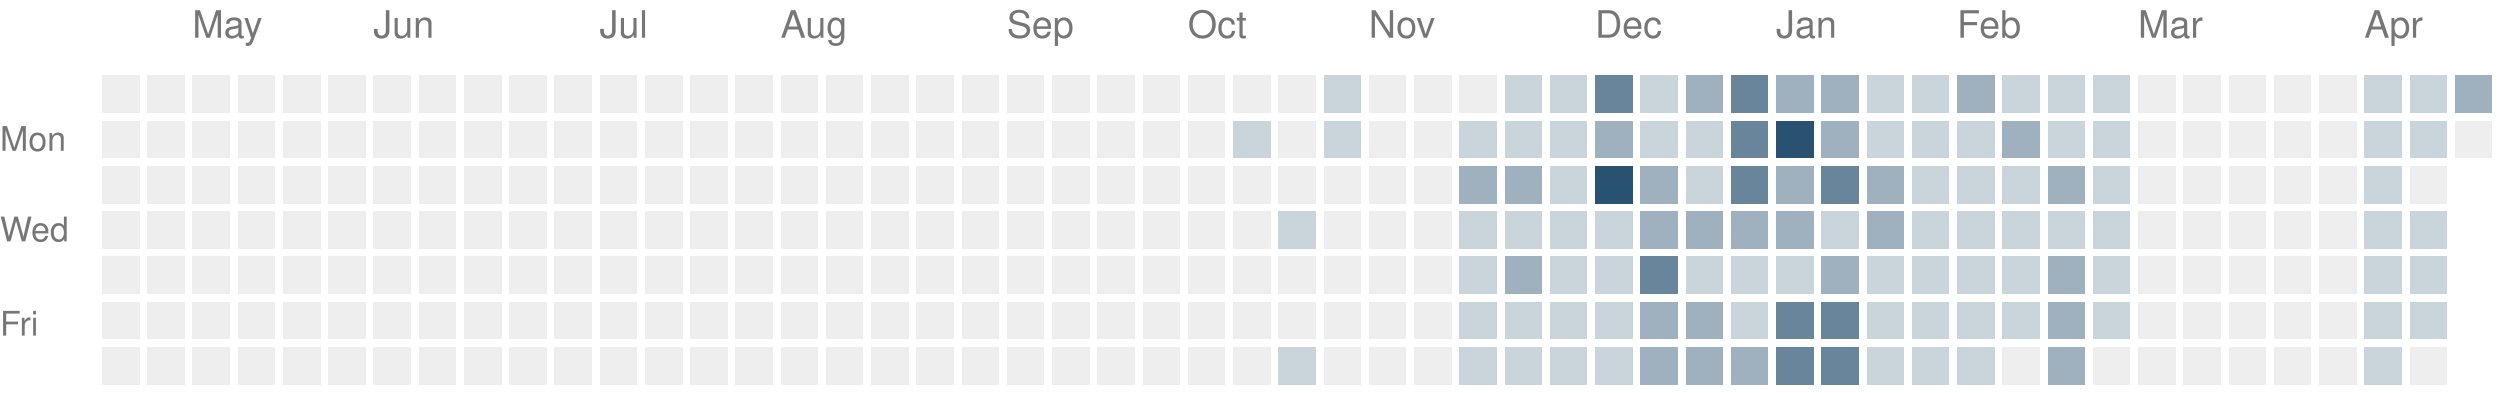
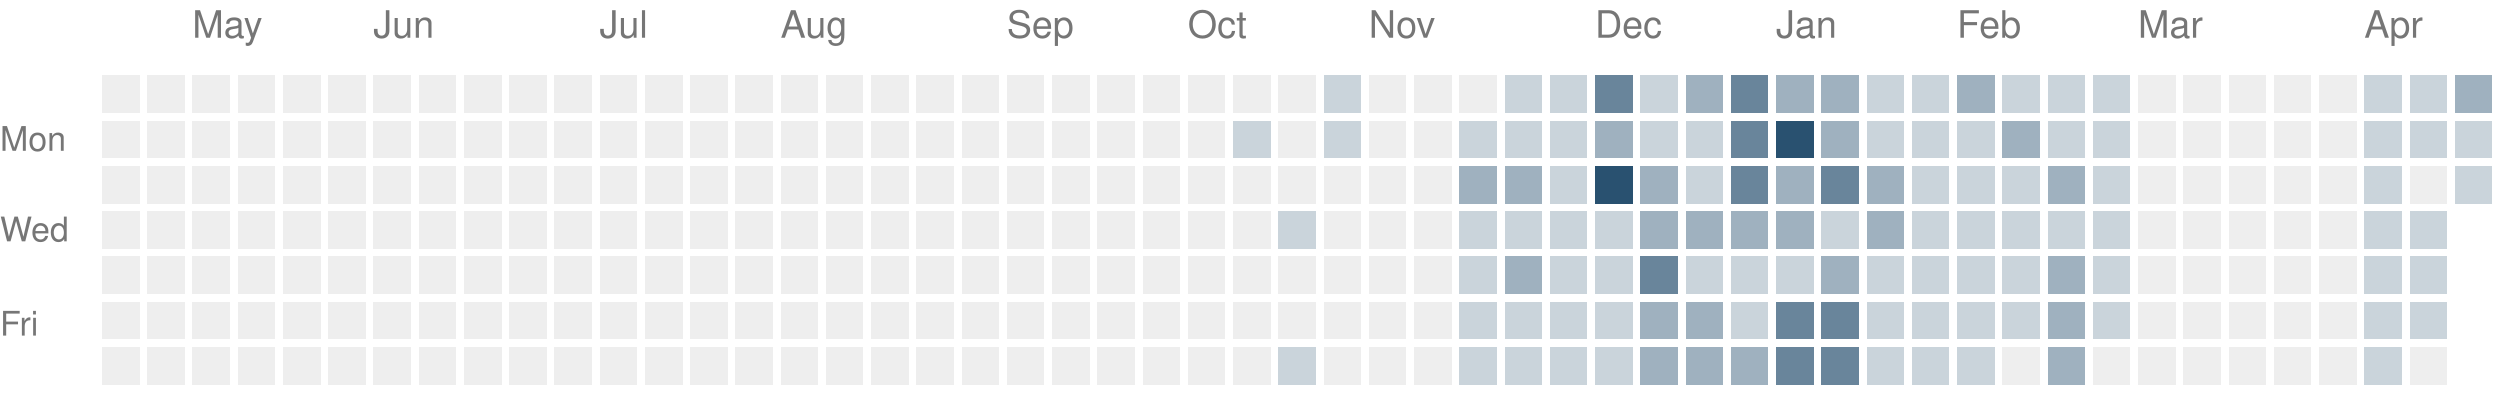
<svg xmlns="http://www.w3.org/2000/svg" version="1.1" width="663" height="104">
  <rect style="fill:#eeeeee;shape-rendering:crispedges" data-score="0" data-date="2025-04-20" x="27" y="20" width="10" height="10" />
  <rect style="fill:#eeeeee;shape-rendering:crispedges" data-score="0" data-date="2025-04-27" x="39" y="20" width="10" height="10" />
  <rect style="fill:#eeeeee;shape-rendering:crispedges" data-score="0" data-date="2025-05-04" x="51" y="20" width="10" height="10" />
  <rect style="fill:#eeeeee;shape-rendering:crispedges" data-score="0" data-date="2025-05-11" x="63" y="20" width="10" height="10" />
  <rect style="fill:#eeeeee;shape-rendering:crispedges" data-score="0" data-date="2025-05-18" x="75" y="20" width="10" height="10" />
  <rect style="fill:#eeeeee;shape-rendering:crispedges" data-score="0" data-date="2025-05-25" x="87" y="20" width="10" height="10" />
  <rect style="fill:#eeeeee;shape-rendering:crispedges" data-score="0" data-date="2025-06-01" x="99" y="20" width="10" height="10" />
  <rect style="fill:#eeeeee;shape-rendering:crispedges" data-score="0" data-date="2025-06-08" x="111" y="20" width="10" height="10" />
  <rect style="fill:#eeeeee;shape-rendering:crispedges" data-score="0" data-date="2025-06-15" x="123" y="20" width="10" height="10" />
  <rect style="fill:#eeeeee;shape-rendering:crispedges" data-score="0" data-date="2025-06-22" x="135" y="20" width="10" height="10" />
  <rect style="fill:#eeeeee;shape-rendering:crispedges" data-score="0" data-date="2025-06-29" x="147" y="20" width="10" height="10" />
  <rect style="fill:#eeeeee;shape-rendering:crispedges" data-score="0" data-date="2025-07-06" x="159" y="20" width="10" height="10" />
  <rect style="fill:#eeeeee;shape-rendering:crispedges" data-score="0" data-date="2025-07-13" x="171" y="20" width="10" height="10" />
  <rect style="fill:#eeeeee;shape-rendering:crispedges" data-score="0" data-date="2025-07-20" x="183" y="20" width="10" height="10" />
  <rect style="fill:#eeeeee;shape-rendering:crispedges" data-score="0" data-date="2025-07-27" x="195" y="20" width="10" height="10" />
  <rect style="fill:#eeeeee;shape-rendering:crispedges" data-score="0" data-date="2025-08-03" x="207" y="20" width="10" height="10" />
  <rect style="fill:#eeeeee;shape-rendering:crispedges" data-score="0" data-date="2025-08-10" x="219" y="20" width="10" height="10" />
  <rect style="fill:#eeeeee;shape-rendering:crispedges" data-score="0" data-date="2025-08-17" x="231" y="20" width="10" height="10" />
  <rect style="fill:#eeeeee;shape-rendering:crispedges" data-score="0" data-date="2025-08-24" x="243" y="20" width="10" height="10" />
  <rect style="fill:#eeeeee;shape-rendering:crispedges" data-score="0" data-date="2025-08-31" x="255" y="20" width="10" height="10" />
  <rect style="fill:#eeeeee;shape-rendering:crispedges" data-score="0" data-date="2025-09-07" x="267" y="20" width="10" height="10" />
  <rect style="fill:#eeeeee;shape-rendering:crispedges" data-score="0" data-date="2025-09-14" x="279" y="20" width="10" height="10" />
  <rect style="fill:#eeeeee;shape-rendering:crispedges" data-score="0" data-date="2025-09-21" x="291" y="20" width="10" height="10" />
  <rect style="fill:#eeeeee;shape-rendering:crispedges" data-score="0" data-date="2025-09-28" x="303" y="20" width="10" height="10" />
  <rect style="fill:#eeeeee;shape-rendering:crispedges" data-score="0" data-date="2025-10-05" x="315" y="20" width="10" height="10" />
  <rect style="fill:#eeeeee;shape-rendering:crispedges" data-score="0" data-date="2025-10-12" x="327" y="20" width="10" height="10" />
  <rect style="fill:#eeeeee;shape-rendering:crispedges" data-score="0" data-date="2025-10-19" x="339" y="20" width="10" height="10" />
  <rect style="fill:#cad4db;shape-rendering:crispedges" data-score="1" data-date="2025-10-26" x="351" y="20" width="10" height="10" />
  <rect style="fill:#eeeeee;shape-rendering:crispedges" data-score="0" data-date="2025-11-02" x="363" y="20" width="10" height="10" />
  <rect style="fill:#eeeeee;shape-rendering:crispedges" data-score="0" data-date="2025-11-09" x="375" y="20" width="10" height="10" />
  <rect style="fill:#eeeeee;shape-rendering:crispedges" data-score="0" data-date="2025-11-16" x="387" y="20" width="10" height="10" />
  <rect style="fill:#cad4db;shape-rendering:crispedges" data-score="1" data-date="2025-11-23" x="399" y="20" width="10" height="10" />
  <rect style="fill:#cad4db;shape-rendering:crispedges" data-score="1" data-date="2025-11-30" x="411" y="20" width="10" height="10" />
  <rect style="fill:#69859b;shape-rendering:crispedges" data-score="3" data-date="2025-12-07" x="423" y="20" width="10" height="10" />
  <rect style="fill:#cad4db;shape-rendering:crispedges" data-score="1" data-date="2025-12-14" x="435" y="20" width="10" height="10" />
  <rect style="fill:#9fb1bf;shape-rendering:crispedges" data-score="2" data-date="2025-12-21" x="447" y="20" width="10" height="10" />
  <rect style="fill:#69859b;shape-rendering:crispedges" data-score="3" data-date="2025-12-28" x="459" y="20" width="10" height="10" />
  <rect style="fill:#9fb1bf;shape-rendering:crispedges" data-score="2" data-date="2026-01-04" x="471" y="20" width="10" height="10" />
  <rect style="fill:#9fb1bf;shape-rendering:crispedges" data-score="2" data-date="2026-01-11" x="483" y="20" width="10" height="10" />
  <rect style="fill:#cad4db;shape-rendering:crispedges" data-score="1" data-date="2026-01-18" x="495" y="20" width="10" height="10" />
  <rect style="fill:#cad4db;shape-rendering:crispedges" data-score="1" data-date="2026-01-25" x="507" y="20" width="10" height="10" />
  <rect style="fill:#9fb1bf;shape-rendering:crispedges" data-score="2" data-date="2026-02-01" x="519" y="20" width="10" height="10" />
  <rect style="fill:#cad4db;shape-rendering:crispedges" data-score="1" data-date="2026-02-08" x="531" y="20" width="10" height="10" />
  <rect style="fill:#cad4db;shape-rendering:crispedges" data-score="1" data-date="2026-02-15" x="543" y="20" width="10" height="10" />
  <rect style="fill:#cad4db;shape-rendering:crispedges" data-score="1" data-date="2026-02-22" x="555" y="20" width="10" height="10" />
  <rect style="fill:#eeeeee;shape-rendering:crispedges" data-score="0" data-date="2026-03-01" x="567" y="20" width="10" height="10" />
  <rect style="fill:#eeeeee;shape-rendering:crispedges" data-score="0" data-date="2026-03-08" x="579" y="20" width="10" height="10" />
  <rect style="fill:#eeeeee;shape-rendering:crispedges" data-score="0" data-date="2026-03-15" x="591" y="20" width="10" height="10" />
  <rect style="fill:#eeeeee;shape-rendering:crispedges" data-score="0" data-date="2026-03-22" x="603" y="20" width="10" height="10" />
  <rect style="fill:#eeeeee;shape-rendering:crispedges" data-score="0" data-date="2026-03-29" x="615" y="20" width="10" height="10" />
  <rect style="fill:#cad4db;shape-rendering:crispedges" data-score="1" data-date="2026-04-05" x="627" y="20" width="10" height="10" />
  <rect style="fill:#cad4db;shape-rendering:crispedges" data-score="1" data-date="2026-04-12" x="639" y="20" width="10" height="10" />
  <rect style="fill:#9fb1bf;shape-rendering:crispedges" data-score="2" data-date="2026-04-19" x="651" y="20" width="10" height="10" />
  <rect style="fill:#eeeeee;shape-rendering:crispedges" data-score="0" data-date="2025-04-21" x="27" y="32" width="10" height="10" />
  <rect style="fill:#eeeeee;shape-rendering:crispedges" data-score="0" data-date="2025-04-28" x="39" y="32" width="10" height="10" />
  <rect style="fill:#eeeeee;shape-rendering:crispedges" data-score="0" data-date="2025-05-05" x="51" y="32" width="10" height="10" />
  <rect style="fill:#eeeeee;shape-rendering:crispedges" data-score="0" data-date="2025-05-12" x="63" y="32" width="10" height="10" />
  <rect style="fill:#eeeeee;shape-rendering:crispedges" data-score="0" data-date="2025-05-19" x="75" y="32" width="10" height="10" />
  <rect style="fill:#eeeeee;shape-rendering:crispedges" data-score="0" data-date="2025-05-26" x="87" y="32" width="10" height="10" />
  <rect style="fill:#eeeeee;shape-rendering:crispedges" data-score="0" data-date="2025-06-02" x="99" y="32" width="10" height="10" />
  <rect style="fill:#eeeeee;shape-rendering:crispedges" data-score="0" data-date="2025-06-09" x="111" y="32" width="10" height="10" />
  <rect style="fill:#eeeeee;shape-rendering:crispedges" data-score="0" data-date="2025-06-16" x="123" y="32" width="10" height="10" />
  <rect style="fill:#eeeeee;shape-rendering:crispedges" data-score="0" data-date="2025-06-23" x="135" y="32" width="10" height="10" />
  <rect style="fill:#eeeeee;shape-rendering:crispedges" data-score="0" data-date="2025-06-30" x="147" y="32" width="10" height="10" />
  <rect style="fill:#eeeeee;shape-rendering:crispedges" data-score="0" data-date="2025-07-07" x="159" y="32" width="10" height="10" />
  <rect style="fill:#eeeeee;shape-rendering:crispedges" data-score="0" data-date="2025-07-14" x="171" y="32" width="10" height="10" />
  <rect style="fill:#eeeeee;shape-rendering:crispedges" data-score="0" data-date="2025-07-21" x="183" y="32" width="10" height="10" />
  <rect style="fill:#eeeeee;shape-rendering:crispedges" data-score="0" data-date="2025-07-28" x="195" y="32" width="10" height="10" />
  <rect style="fill:#eeeeee;shape-rendering:crispedges" data-score="0" data-date="2025-08-04" x="207" y="32" width="10" height="10" />
  <rect style="fill:#eeeeee;shape-rendering:crispedges" data-score="0" data-date="2025-08-11" x="219" y="32" width="10" height="10" />
  <rect style="fill:#eeeeee;shape-rendering:crispedges" data-score="0" data-date="2025-08-18" x="231" y="32" width="10" height="10" />
  <rect style="fill:#eeeeee;shape-rendering:crispedges" data-score="0" data-date="2025-08-25" x="243" y="32" width="10" height="10" />
  <rect style="fill:#eeeeee;shape-rendering:crispedges" data-score="0" data-date="2025-09-01" x="255" y="32" width="10" height="10" />
  <rect style="fill:#eeeeee;shape-rendering:crispedges" data-score="0" data-date="2025-09-08" x="267" y="32" width="10" height="10" />
  <rect style="fill:#eeeeee;shape-rendering:crispedges" data-score="0" data-date="2025-09-15" x="279" y="32" width="10" height="10" />
  <rect style="fill:#eeeeee;shape-rendering:crispedges" data-score="0" data-date="2025-09-22" x="291" y="32" width="10" height="10" />
  <rect style="fill:#eeeeee;shape-rendering:crispedges" data-score="0" data-date="2025-09-29" x="303" y="32" width="10" height="10" />
  <rect style="fill:#eeeeee;shape-rendering:crispedges" data-score="0" data-date="2025-10-06" x="315" y="32" width="10" height="10" />
  <rect style="fill:#cad4db;shape-rendering:crispedges" data-score="1" data-date="2025-10-13" x="327" y="32" width="10" height="10" />
  <rect style="fill:#eeeeee;shape-rendering:crispedges" data-score="0" data-date="2025-10-20" x="339" y="32" width="10" height="10" />
  <rect style="fill:#cad4db;shape-rendering:crispedges" data-score="1" data-date="2025-10-27" x="351" y="32" width="10" height="10" />
  <rect style="fill:#eeeeee;shape-rendering:crispedges" data-score="0" data-date="2025-11-03" x="363" y="32" width="10" height="10" />
  <rect style="fill:#eeeeee;shape-rendering:crispedges" data-score="0" data-date="2025-11-10" x="375" y="32" width="10" height="10" />
  <rect style="fill:#cad4db;shape-rendering:crispedges" data-score="1" data-date="2025-11-17" x="387" y="32" width="10" height="10" />
  <rect style="fill:#cad4db;shape-rendering:crispedges" data-score="1" data-date="2025-11-24" x="399" y="32" width="10" height="10" />
  <rect style="fill:#cad4db;shape-rendering:crispedges" data-score="1" data-date="2025-12-01" x="411" y="32" width="10" height="10" />
  <rect style="fill:#9fb1bf;shape-rendering:crispedges" data-score="2" data-date="2025-12-08" x="423" y="32" width="10" height="10" />
  <rect style="fill:#cad4db;shape-rendering:crispedges" data-score="1" data-date="2025-12-15" x="435" y="32" width="10" height="10" />
  <rect style="fill:#cad4db;shape-rendering:crispedges" data-score="1" data-date="2025-12-22" x="447" y="32" width="10" height="10" />
  <rect style="fill:#69859b;shape-rendering:crispedges" data-score="3" data-date="2025-12-29" x="459" y="32" width="10" height="10" />
  <rect style="fill:#295170;shape-rendering:crispedges" data-score="4" data-date="2026-01-05" x="471" y="32" width="10" height="10" />
  <rect style="fill:#9fb1bf;shape-rendering:crispedges" data-score="2" data-date="2026-01-12" x="483" y="32" width="10" height="10" />
  <rect style="fill:#cad4db;shape-rendering:crispedges" data-score="1" data-date="2026-01-19" x="495" y="32" width="10" height="10" />
  <rect style="fill:#cad4db;shape-rendering:crispedges" data-score="1" data-date="2026-01-26" x="507" y="32" width="10" height="10" />
  <rect style="fill:#cad4db;shape-rendering:crispedges" data-score="1" data-date="2026-02-02" x="519" y="32" width="10" height="10" />
  <rect style="fill:#9fb1bf;shape-rendering:crispedges" data-score="2" data-date="2026-02-09" x="531" y="32" width="10" height="10" />
  <rect style="fill:#cad4db;shape-rendering:crispedges" data-score="1" data-date="2026-02-16" x="543" y="32" width="10" height="10" />
  <rect style="fill:#cad4db;shape-rendering:crispedges" data-score="1" data-date="2026-02-23" x="555" y="32" width="10" height="10" />
  <rect style="fill:#eeeeee;shape-rendering:crispedges" data-score="0" data-date="2026-03-02" x="567" y="32" width="10" height="10" />
  <rect style="fill:#eeeeee;shape-rendering:crispedges" data-score="0" data-date="2026-03-09" x="579" y="32" width="10" height="10" />
  <rect style="fill:#eeeeee;shape-rendering:crispedges" data-score="0" data-date="2026-03-16" x="591" y="32" width="10" height="10" />
  <rect style="fill:#eeeeee;shape-rendering:crispedges" data-score="0" data-date="2026-03-23" x="603" y="32" width="10" height="10" />
  <rect style="fill:#eeeeee;shape-rendering:crispedges" data-score="0" data-date="2026-03-30" x="615" y="32" width="10" height="10" />
  <rect style="fill:#cad4db;shape-rendering:crispedges" data-score="1" data-date="2026-04-06" x="627" y="32" width="10" height="10" />
  <rect style="fill:#cad4db;shape-rendering:crispedges" data-score="1" data-date="2026-04-13" x="639" y="32" width="10" height="10" />
-   <rect style="fill:#eeeeee;shape-rendering:crispedges" data-score="0" data-date="2026-04-20" x="651" y="32" width="10" height="10" />
+   <rect style="fill:#cad4db;shape-rendering:crispedges" data-score="1" data-date="2026-04-20" x="651" y="32" width="10" height="10" />
  <rect style="fill:#eeeeee;shape-rendering:crispedges" data-score="0" data-date="2025-04-22" x="27" y="44" width="10" height="10" />
  <rect style="fill:#eeeeee;shape-rendering:crispedges" data-score="0" data-date="2025-04-29" x="39" y="44" width="10" height="10" />
  <rect style="fill:#eeeeee;shape-rendering:crispedges" data-score="0" data-date="2025-05-06" x="51" y="44" width="10" height="10" />
  <rect style="fill:#eeeeee;shape-rendering:crispedges" data-score="0" data-date="2025-05-13" x="63" y="44" width="10" height="10" />
  <rect style="fill:#eeeeee;shape-rendering:crispedges" data-score="0" data-date="2025-05-20" x="75" y="44" width="10" height="10" />
  <rect style="fill:#eeeeee;shape-rendering:crispedges" data-score="0" data-date="2025-05-27" x="87" y="44" width="10" height="10" />
  <rect style="fill:#eeeeee;shape-rendering:crispedges" data-score="0" data-date="2025-06-03" x="99" y="44" width="10" height="10" />
  <rect style="fill:#eeeeee;shape-rendering:crispedges" data-score="0" data-date="2025-06-10" x="111" y="44" width="10" height="10" />
  <rect style="fill:#eeeeee;shape-rendering:crispedges" data-score="0" data-date="2025-06-17" x="123" y="44" width="10" height="10" />
  <rect style="fill:#eeeeee;shape-rendering:crispedges" data-score="0" data-date="2025-06-24" x="135" y="44" width="10" height="10" />
  <rect style="fill:#eeeeee;shape-rendering:crispedges" data-score="0" data-date="2025-07-01" x="147" y="44" width="10" height="10" />
  <rect style="fill:#eeeeee;shape-rendering:crispedges" data-score="0" data-date="2025-07-08" x="159" y="44" width="10" height="10" />
  <rect style="fill:#eeeeee;shape-rendering:crispedges" data-score="0" data-date="2025-07-15" x="171" y="44" width="10" height="10" />
  <rect style="fill:#eeeeee;shape-rendering:crispedges" data-score="0" data-date="2025-07-22" x="183" y="44" width="10" height="10" />
  <rect style="fill:#eeeeee;shape-rendering:crispedges" data-score="0" data-date="2025-07-29" x="195" y="44" width="10" height="10" />
  <rect style="fill:#eeeeee;shape-rendering:crispedges" data-score="0" data-date="2025-08-05" x="207" y="44" width="10" height="10" />
  <rect style="fill:#eeeeee;shape-rendering:crispedges" data-score="0" data-date="2025-08-12" x="219" y="44" width="10" height="10" />
  <rect style="fill:#eeeeee;shape-rendering:crispedges" data-score="0" data-date="2025-08-19" x="231" y="44" width="10" height="10" />
  <rect style="fill:#eeeeee;shape-rendering:crispedges" data-score="0" data-date="2025-08-26" x="243" y="44" width="10" height="10" />
  <rect style="fill:#eeeeee;shape-rendering:crispedges" data-score="0" data-date="2025-09-02" x="255" y="44" width="10" height="10" />
  <rect style="fill:#eeeeee;shape-rendering:crispedges" data-score="0" data-date="2025-09-09" x="267" y="44" width="10" height="10" />
  <rect style="fill:#eeeeee;shape-rendering:crispedges" data-score="0" data-date="2025-09-16" x="279" y="44" width="10" height="10" />
  <rect style="fill:#eeeeee;shape-rendering:crispedges" data-score="0" data-date="2025-09-23" x="291" y="44" width="10" height="10" />
  <rect style="fill:#eeeeee;shape-rendering:crispedges" data-score="0" data-date="2025-09-30" x="303" y="44" width="10" height="10" />
  <rect style="fill:#eeeeee;shape-rendering:crispedges" data-score="0" data-date="2025-10-07" x="315" y="44" width="10" height="10" />
  <rect style="fill:#eeeeee;shape-rendering:crispedges" data-score="0" data-date="2025-10-14" x="327" y="44" width="10" height="10" />
  <rect style="fill:#eeeeee;shape-rendering:crispedges" data-score="0" data-date="2025-10-21" x="339" y="44" width="10" height="10" />
  <rect style="fill:#eeeeee;shape-rendering:crispedges" data-score="0" data-date="2025-10-28" x="351" y="44" width="10" height="10" />
  <rect style="fill:#eeeeee;shape-rendering:crispedges" data-score="0" data-date="2025-11-04" x="363" y="44" width="10" height="10" />
  <rect style="fill:#eeeeee;shape-rendering:crispedges" data-score="0" data-date="2025-11-11" x="375" y="44" width="10" height="10" />
  <rect style="fill:#9fb1bf;shape-rendering:crispedges" data-score="2" data-date="2025-11-18" x="387" y="44" width="10" height="10" />
  <rect style="fill:#9fb1bf;shape-rendering:crispedges" data-score="2" data-date="2025-11-25" x="399" y="44" width="10" height="10" />
  <rect style="fill:#cad4db;shape-rendering:crispedges" data-score="1" data-date="2025-12-02" x="411" y="44" width="10" height="10" />
  <rect style="fill:#295170;shape-rendering:crispedges" data-score="4" data-date="2025-12-09" x="423" y="44" width="10" height="10" />
  <rect style="fill:#9fb1bf;shape-rendering:crispedges" data-score="2" data-date="2025-12-16" x="435" y="44" width="10" height="10" />
  <rect style="fill:#cad4db;shape-rendering:crispedges" data-score="1" data-date="2025-12-23" x="447" y="44" width="10" height="10" />
  <rect style="fill:#69859b;shape-rendering:crispedges" data-score="3" data-date="2025-12-30" x="459" y="44" width="10" height="10" />
  <rect style="fill:#9fb1bf;shape-rendering:crispedges" data-score="2" data-date="2026-01-06" x="471" y="44" width="10" height="10" />
  <rect style="fill:#69859b;shape-rendering:crispedges" data-score="3" data-date="2026-01-13" x="483" y="44" width="10" height="10" />
  <rect style="fill:#9fb1bf;shape-rendering:crispedges" data-score="2" data-date="2026-01-20" x="495" y="44" width="10" height="10" />
  <rect style="fill:#cad4db;shape-rendering:crispedges" data-score="1" data-date="2026-01-27" x="507" y="44" width="10" height="10" />
  <rect style="fill:#cad4db;shape-rendering:crispedges" data-score="1" data-date="2026-02-03" x="519" y="44" width="10" height="10" />
  <rect style="fill:#cad4db;shape-rendering:crispedges" data-score="1" data-date="2026-02-10" x="531" y="44" width="10" height="10" />
  <rect style="fill:#9fb1bf;shape-rendering:crispedges" data-score="2" data-date="2026-02-17" x="543" y="44" width="10" height="10" />
  <rect style="fill:#cad4db;shape-rendering:crispedges" data-score="1" data-date="2026-02-24" x="555" y="44" width="10" height="10" />
  <rect style="fill:#eeeeee;shape-rendering:crispedges" data-score="0" data-date="2026-03-03" x="567" y="44" width="10" height="10" />
  <rect style="fill:#eeeeee;shape-rendering:crispedges" data-score="0" data-date="2026-03-10" x="579" y="44" width="10" height="10" />
  <rect style="fill:#eeeeee;shape-rendering:crispedges" data-score="0" data-date="2026-03-17" x="591" y="44" width="10" height="10" />
  <rect style="fill:#eeeeee;shape-rendering:crispedges" data-score="0" data-date="2026-03-24" x="603" y="44" width="10" height="10" />
  <rect style="fill:#eeeeee;shape-rendering:crispedges" data-score="0" data-date="2026-03-31" x="615" y="44" width="10" height="10" />
  <rect style="fill:#cad4db;shape-rendering:crispedges" data-score="1" data-date="2026-04-07" x="627" y="44" width="10" height="10" />
  <rect style="fill:#eeeeee;shape-rendering:crispedges" data-score="0" data-date="2026-04-14" x="639" y="44" width="10" height="10" />
+   <rect style="fill:#cad4db;shape-rendering:crispedges" data-score="1" data-date="2026-04-21" x="651" y="44" width="10" height="10" />
  <rect style="fill:#eeeeee;shape-rendering:crispedges" data-score="0" data-date="2025-04-23" x="27" y="56" width="10" height="10" />
  <rect style="fill:#eeeeee;shape-rendering:crispedges" data-score="0" data-date="2025-04-30" x="39" y="56" width="10" height="10" />
  <rect style="fill:#eeeeee;shape-rendering:crispedges" data-score="0" data-date="2025-05-07" x="51" y="56" width="10" height="10" />
  <rect style="fill:#eeeeee;shape-rendering:crispedges" data-score="0" data-date="2025-05-14" x="63" y="56" width="10" height="10" />
  <rect style="fill:#eeeeee;shape-rendering:crispedges" data-score="0" data-date="2025-05-21" x="75" y="56" width="10" height="10" />
  <rect style="fill:#eeeeee;shape-rendering:crispedges" data-score="0" data-date="2025-05-28" x="87" y="56" width="10" height="10" />
  <rect style="fill:#eeeeee;shape-rendering:crispedges" data-score="0" data-date="2025-06-04" x="99" y="56" width="10" height="10" />
  <rect style="fill:#eeeeee;shape-rendering:crispedges" data-score="0" data-date="2025-06-11" x="111" y="56" width="10" height="10" />
  <rect style="fill:#eeeeee;shape-rendering:crispedges" data-score="0" data-date="2025-06-18" x="123" y="56" width="10" height="10" />
  <rect style="fill:#eeeeee;shape-rendering:crispedges" data-score="0" data-date="2025-06-25" x="135" y="56" width="10" height="10" />
  <rect style="fill:#eeeeee;shape-rendering:crispedges" data-score="0" data-date="2025-07-02" x="147" y="56" width="10" height="10" />
  <rect style="fill:#eeeeee;shape-rendering:crispedges" data-score="0" data-date="2025-07-09" x="159" y="56" width="10" height="10" />
  <rect style="fill:#eeeeee;shape-rendering:crispedges" data-score="0" data-date="2025-07-16" x="171" y="56" width="10" height="10" />
  <rect style="fill:#eeeeee;shape-rendering:crispedges" data-score="0" data-date="2025-07-23" x="183" y="56" width="10" height="10" />
  <rect style="fill:#eeeeee;shape-rendering:crispedges" data-score="0" data-date="2025-07-30" x="195" y="56" width="10" height="10" />
  <rect style="fill:#eeeeee;shape-rendering:crispedges" data-score="0" data-date="2025-08-06" x="207" y="56" width="10" height="10" />
  <rect style="fill:#eeeeee;shape-rendering:crispedges" data-score="0" data-date="2025-08-13" x="219" y="56" width="10" height="10" />
  <rect style="fill:#eeeeee;shape-rendering:crispedges" data-score="0" data-date="2025-08-20" x="231" y="56" width="10" height="10" />
  <rect style="fill:#eeeeee;shape-rendering:crispedges" data-score="0" data-date="2025-08-27" x="243" y="56" width="10" height="10" />
  <rect style="fill:#eeeeee;shape-rendering:crispedges" data-score="0" data-date="2025-09-03" x="255" y="56" width="10" height="10" />
  <rect style="fill:#eeeeee;shape-rendering:crispedges" data-score="0" data-date="2025-09-10" x="267" y="56" width="10" height="10" />
  <rect style="fill:#eeeeee;shape-rendering:crispedges" data-score="0" data-date="2025-09-17" x="279" y="56" width="10" height="10" />
  <rect style="fill:#eeeeee;shape-rendering:crispedges" data-score="0" data-date="2025-09-24" x="291" y="56" width="10" height="10" />
  <rect style="fill:#eeeeee;shape-rendering:crispedges" data-score="0" data-date="2025-10-01" x="303" y="56" width="10" height="10" />
  <rect style="fill:#eeeeee;shape-rendering:crispedges" data-score="0" data-date="2025-10-08" x="315" y="56" width="10" height="10" />
  <rect style="fill:#eeeeee;shape-rendering:crispedges" data-score="0" data-date="2025-10-15" x="327" y="56" width="10" height="10" />
  <rect style="fill:#cad4db;shape-rendering:crispedges" data-score="1" data-date="2025-10-22" x="339" y="56" width="10" height="10" />
  <rect style="fill:#eeeeee;shape-rendering:crispedges" data-score="0" data-date="2025-10-29" x="351" y="56" width="10" height="10" />
  <rect style="fill:#eeeeee;shape-rendering:crispedges" data-score="0" data-date="2025-11-05" x="363" y="56" width="10" height="10" />
  <rect style="fill:#eeeeee;shape-rendering:crispedges" data-score="0" data-date="2025-11-12" x="375" y="56" width="10" height="10" />
  <rect style="fill:#cad4db;shape-rendering:crispedges" data-score="1" data-date="2025-11-19" x="387" y="56" width="10" height="10" />
  <rect style="fill:#cad4db;shape-rendering:crispedges" data-score="1" data-date="2025-11-26" x="399" y="56" width="10" height="10" />
  <rect style="fill:#cad4db;shape-rendering:crispedges" data-score="1" data-date="2025-12-03" x="411" y="56" width="10" height="10" />
  <rect style="fill:#cad4db;shape-rendering:crispedges" data-score="1" data-date="2025-12-10" x="423" y="56" width="10" height="10" />
  <rect style="fill:#9fb1bf;shape-rendering:crispedges" data-score="2" data-date="2025-12-17" x="435" y="56" width="10" height="10" />
  <rect style="fill:#9fb1bf;shape-rendering:crispedges" data-score="2" data-date="2025-12-24" x="447" y="56" width="10" height="10" />
  <rect style="fill:#9fb1bf;shape-rendering:crispedges" data-score="2" data-date="2025-12-31" x="459" y="56" width="10" height="10" />
  <rect style="fill:#9fb1bf;shape-rendering:crispedges" data-score="2" data-date="2026-01-07" x="471" y="56" width="10" height="10" />
  <rect style="fill:#cad4db;shape-rendering:crispedges" data-score="1" data-date="2026-01-14" x="483" y="56" width="10" height="10" />
  <rect style="fill:#9fb1bf;shape-rendering:crispedges" data-score="2" data-date="2026-01-21" x="495" y="56" width="10" height="10" />
  <rect style="fill:#cad4db;shape-rendering:crispedges" data-score="1" data-date="2026-01-28" x="507" y="56" width="10" height="10" />
  <rect style="fill:#cad4db;shape-rendering:crispedges" data-score="1" data-date="2026-02-04" x="519" y="56" width="10" height="10" />
  <rect style="fill:#cad4db;shape-rendering:crispedges" data-score="1" data-date="2026-02-11" x="531" y="56" width="10" height="10" />
  <rect style="fill:#cad4db;shape-rendering:crispedges" data-score="1" data-date="2026-02-18" x="543" y="56" width="10" height="10" />
  <rect style="fill:#cad4db;shape-rendering:crispedges" data-score="1" data-date="2026-02-25" x="555" y="56" width="10" height="10" />
  <rect style="fill:#eeeeee;shape-rendering:crispedges" data-score="0" data-date="2026-03-04" x="567" y="56" width="10" height="10" />
  <rect style="fill:#eeeeee;shape-rendering:crispedges" data-score="0" data-date="2026-03-11" x="579" y="56" width="10" height="10" />
  <rect style="fill:#eeeeee;shape-rendering:crispedges" data-score="0" data-date="2026-03-18" x="591" y="56" width="10" height="10" />
  <rect style="fill:#eeeeee;shape-rendering:crispedges" data-score="0" data-date="2026-03-25" x="603" y="56" width="10" height="10" />
  <rect style="fill:#eeeeee;shape-rendering:crispedges" data-score="0" data-date="2026-04-01" x="615" y="56" width="10" height="10" />
  <rect style="fill:#cad4db;shape-rendering:crispedges" data-score="1" data-date="2026-04-08" x="627" y="56" width="10" height="10" />
  <rect style="fill:#cad4db;shape-rendering:crispedges" data-score="1" data-date="2026-04-15" x="639" y="56" width="10" height="10" />
  <rect style="fill:#eeeeee;shape-rendering:crispedges" data-score="0" data-date="2025-04-24" x="27" y="68" width="10" height="10" />
  <rect style="fill:#eeeeee;shape-rendering:crispedges" data-score="0" data-date="2025-05-01" x="39" y="68" width="10" height="10" />
  <rect style="fill:#eeeeee;shape-rendering:crispedges" data-score="0" data-date="2025-05-08" x="51" y="68" width="10" height="10" />
  <rect style="fill:#eeeeee;shape-rendering:crispedges" data-score="0" data-date="2025-05-15" x="63" y="68" width="10" height="10" />
  <rect style="fill:#eeeeee;shape-rendering:crispedges" data-score="0" data-date="2025-05-22" x="75" y="68" width="10" height="10" />
  <rect style="fill:#eeeeee;shape-rendering:crispedges" data-score="0" data-date="2025-05-29" x="87" y="68" width="10" height="10" />
  <rect style="fill:#eeeeee;shape-rendering:crispedges" data-score="0" data-date="2025-06-05" x="99" y="68" width="10" height="10" />
  <rect style="fill:#eeeeee;shape-rendering:crispedges" data-score="0" data-date="2025-06-12" x="111" y="68" width="10" height="10" />
  <rect style="fill:#eeeeee;shape-rendering:crispedges" data-score="0" data-date="2025-06-19" x="123" y="68" width="10" height="10" />
  <rect style="fill:#eeeeee;shape-rendering:crispedges" data-score="0" data-date="2025-06-26" x="135" y="68" width="10" height="10" />
  <rect style="fill:#eeeeee;shape-rendering:crispedges" data-score="0" data-date="2025-07-03" x="147" y="68" width="10" height="10" />
  <rect style="fill:#eeeeee;shape-rendering:crispedges" data-score="0" data-date="2025-07-10" x="159" y="68" width="10" height="10" />
  <rect style="fill:#eeeeee;shape-rendering:crispedges" data-score="0" data-date="2025-07-17" x="171" y="68" width="10" height="10" />
  <rect style="fill:#eeeeee;shape-rendering:crispedges" data-score="0" data-date="2025-07-24" x="183" y="68" width="10" height="10" />
  <rect style="fill:#eeeeee;shape-rendering:crispedges" data-score="0" data-date="2025-07-31" x="195" y="68" width="10" height="10" />
  <rect style="fill:#eeeeee;shape-rendering:crispedges" data-score="0" data-date="2025-08-07" x="207" y="68" width="10" height="10" />
  <rect style="fill:#eeeeee;shape-rendering:crispedges" data-score="0" data-date="2025-08-14" x="219" y="68" width="10" height="10" />
  <rect style="fill:#eeeeee;shape-rendering:crispedges" data-score="0" data-date="2025-08-21" x="231" y="68" width="10" height="10" />
  <rect style="fill:#eeeeee;shape-rendering:crispedges" data-score="0" data-date="2025-08-28" x="243" y="68" width="10" height="10" />
  <rect style="fill:#eeeeee;shape-rendering:crispedges" data-score="0" data-date="2025-09-04" x="255" y="68" width="10" height="10" />
  <rect style="fill:#eeeeee;shape-rendering:crispedges" data-score="0" data-date="2025-09-11" x="267" y="68" width="10" height="10" />
  <rect style="fill:#eeeeee;shape-rendering:crispedges" data-score="0" data-date="2025-09-18" x="279" y="68" width="10" height="10" />
  <rect style="fill:#eeeeee;shape-rendering:crispedges" data-score="0" data-date="2025-09-25" x="291" y="68" width="10" height="10" />
  <rect style="fill:#eeeeee;shape-rendering:crispedges" data-score="0" data-date="2025-10-02" x="303" y="68" width="10" height="10" />
  <rect style="fill:#eeeeee;shape-rendering:crispedges" data-score="0" data-date="2025-10-09" x="315" y="68" width="10" height="10" />
  <rect style="fill:#eeeeee;shape-rendering:crispedges" data-score="0" data-date="2025-10-16" x="327" y="68" width="10" height="10" />
  <rect style="fill:#eeeeee;shape-rendering:crispedges" data-score="0" data-date="2025-10-23" x="339" y="68" width="10" height="10" />
  <rect style="fill:#eeeeee;shape-rendering:crispedges" data-score="0" data-date="2025-10-30" x="351" y="68" width="10" height="10" />
  <rect style="fill:#eeeeee;shape-rendering:crispedges" data-score="0" data-date="2025-11-06" x="363" y="68" width="10" height="10" />
  <rect style="fill:#eeeeee;shape-rendering:crispedges" data-score="0" data-date="2025-11-13" x="375" y="68" width="10" height="10" />
  <rect style="fill:#cad4db;shape-rendering:crispedges" data-score="1" data-date="2025-11-20" x="387" y="68" width="10" height="10" />
  <rect style="fill:#9fb1bf;shape-rendering:crispedges" data-score="2" data-date="2025-11-27" x="399" y="68" width="10" height="10" />
  <rect style="fill:#cad4db;shape-rendering:crispedges" data-score="1" data-date="2025-12-04" x="411" y="68" width="10" height="10" />
  <rect style="fill:#cad4db;shape-rendering:crispedges" data-score="1" data-date="2025-12-11" x="423" y="68" width="10" height="10" />
  <rect style="fill:#69859b;shape-rendering:crispedges" data-score="3" data-date="2025-12-18" x="435" y="68" width="10" height="10" />
  <rect style="fill:#cad4db;shape-rendering:crispedges" data-score="1" data-date="2025-12-25" x="447" y="68" width="10" height="10" />
  <rect style="fill:#cad4db;shape-rendering:crispedges" data-score="1" data-date="2026-01-01" x="459" y="68" width="10" height="10" />
  <rect style="fill:#cad4db;shape-rendering:crispedges" data-score="1" data-date="2026-01-08" x="471" y="68" width="10" height="10" />
  <rect style="fill:#9fb1bf;shape-rendering:crispedges" data-score="2" data-date="2026-01-15" x="483" y="68" width="10" height="10" />
  <rect style="fill:#cad4db;shape-rendering:crispedges" data-score="1" data-date="2026-01-22" x="495" y="68" width="10" height="10" />
  <rect style="fill:#cad4db;shape-rendering:crispedges" data-score="1" data-date="2026-01-29" x="507" y="68" width="10" height="10" />
  <rect style="fill:#cad4db;shape-rendering:crispedges" data-score="1" data-date="2026-02-05" x="519" y="68" width="10" height="10" />
  <rect style="fill:#cad4db;shape-rendering:crispedges" data-score="1" data-date="2026-02-12" x="531" y="68" width="10" height="10" />
  <rect style="fill:#9fb1bf;shape-rendering:crispedges" data-score="2" data-date="2026-02-19" x="543" y="68" width="10" height="10" />
  <rect style="fill:#cad4db;shape-rendering:crispedges" data-score="1" data-date="2026-02-26" x="555" y="68" width="10" height="10" />
  <rect style="fill:#eeeeee;shape-rendering:crispedges" data-score="0" data-date="2026-03-05" x="567" y="68" width="10" height="10" />
  <rect style="fill:#eeeeee;shape-rendering:crispedges" data-score="0" data-date="2026-03-12" x="579" y="68" width="10" height="10" />
  <rect style="fill:#eeeeee;shape-rendering:crispedges" data-score="0" data-date="2026-03-19" x="591" y="68" width="10" height="10" />
  <rect style="fill:#eeeeee;shape-rendering:crispedges" data-score="0" data-date="2026-03-26" x="603" y="68" width="10" height="10" />
  <rect style="fill:#eeeeee;shape-rendering:crispedges" data-score="0" data-date="2026-04-02" x="615" y="68" width="10" height="10" />
  <rect style="fill:#cad4db;shape-rendering:crispedges" data-score="1" data-date="2026-04-09" x="627" y="68" width="10" height="10" />
  <rect style="fill:#cad4db;shape-rendering:crispedges" data-score="1" data-date="2026-04-16" x="639" y="68" width="10" height="10" />
  <rect style="fill:#eeeeee;shape-rendering:crispedges" data-score="0" data-date="2025-04-25" x="27" y="80" width="10" height="10" />
  <rect style="fill:#eeeeee;shape-rendering:crispedges" data-score="0" data-date="2025-05-02" x="39" y="80" width="10" height="10" />
  <rect style="fill:#eeeeee;shape-rendering:crispedges" data-score="0" data-date="2025-05-09" x="51" y="80" width="10" height="10" />
  <rect style="fill:#eeeeee;shape-rendering:crispedges" data-score="0" data-date="2025-05-16" x="63" y="80" width="10" height="10" />
  <rect style="fill:#eeeeee;shape-rendering:crispedges" data-score="0" data-date="2025-05-23" x="75" y="80" width="10" height="10" />
  <rect style="fill:#eeeeee;shape-rendering:crispedges" data-score="0" data-date="2025-05-30" x="87" y="80" width="10" height="10" />
  <rect style="fill:#eeeeee;shape-rendering:crispedges" data-score="0" data-date="2025-06-06" x="99" y="80" width="10" height="10" />
  <rect style="fill:#eeeeee;shape-rendering:crispedges" data-score="0" data-date="2025-06-13" x="111" y="80" width="10" height="10" />
  <rect style="fill:#eeeeee;shape-rendering:crispedges" data-score="0" data-date="2025-06-20" x="123" y="80" width="10" height="10" />
  <rect style="fill:#eeeeee;shape-rendering:crispedges" data-score="0" data-date="2025-06-27" x="135" y="80" width="10" height="10" />
  <rect style="fill:#eeeeee;shape-rendering:crispedges" data-score="0" data-date="2025-07-04" x="147" y="80" width="10" height="10" />
  <rect style="fill:#eeeeee;shape-rendering:crispedges" data-score="0" data-date="2025-07-11" x="159" y="80" width="10" height="10" />
  <rect style="fill:#eeeeee;shape-rendering:crispedges" data-score="0" data-date="2025-07-18" x="171" y="80" width="10" height="10" />
  <rect style="fill:#eeeeee;shape-rendering:crispedges" data-score="0" data-date="2025-07-25" x="183" y="80" width="10" height="10" />
  <rect style="fill:#eeeeee;shape-rendering:crispedges" data-score="0" data-date="2025-08-01" x="195" y="80" width="10" height="10" />
  <rect style="fill:#eeeeee;shape-rendering:crispedges" data-score="0" data-date="2025-08-08" x="207" y="80" width="10" height="10" />
  <rect style="fill:#eeeeee;shape-rendering:crispedges" data-score="0" data-date="2025-08-15" x="219" y="80" width="10" height="10" />
  <rect style="fill:#eeeeee;shape-rendering:crispedges" data-score="0" data-date="2025-08-22" x="231" y="80" width="10" height="10" />
  <rect style="fill:#eeeeee;shape-rendering:crispedges" data-score="0" data-date="2025-08-29" x="243" y="80" width="10" height="10" />
  <rect style="fill:#eeeeee;shape-rendering:crispedges" data-score="0" data-date="2025-09-05" x="255" y="80" width="10" height="10" />
  <rect style="fill:#eeeeee;shape-rendering:crispedges" data-score="0" data-date="2025-09-12" x="267" y="80" width="10" height="10" />
  <rect style="fill:#eeeeee;shape-rendering:crispedges" data-score="0" data-date="2025-09-19" x="279" y="80" width="10" height="10" />
  <rect style="fill:#eeeeee;shape-rendering:crispedges" data-score="0" data-date="2025-09-26" x="291" y="80" width="10" height="10" />
  <rect style="fill:#eeeeee;shape-rendering:crispedges" data-score="0" data-date="2025-10-03" x="303" y="80" width="10" height="10" />
  <rect style="fill:#eeeeee;shape-rendering:crispedges" data-score="0" data-date="2025-10-10" x="315" y="80" width="10" height="10" />
  <rect style="fill:#eeeeee;shape-rendering:crispedges" data-score="0" data-date="2025-10-17" x="327" y="80" width="10" height="10" />
  <rect style="fill:#eeeeee;shape-rendering:crispedges" data-score="0" data-date="2025-10-24" x="339" y="80" width="10" height="10" />
  <rect style="fill:#eeeeee;shape-rendering:crispedges" data-score="0" data-date="2025-10-31" x="351" y="80" width="10" height="10" />
  <rect style="fill:#eeeeee;shape-rendering:crispedges" data-score="0" data-date="2025-11-07" x="363" y="80" width="10" height="10" />
  <rect style="fill:#eeeeee;shape-rendering:crispedges" data-score="0" data-date="2025-11-14" x="375" y="80" width="10" height="10" />
  <rect style="fill:#cad4db;shape-rendering:crispedges" data-score="1" data-date="2025-11-21" x="387" y="80" width="10" height="10" />
  <rect style="fill:#cad4db;shape-rendering:crispedges" data-score="1" data-date="2025-11-28" x="399" y="80" width="10" height="10" />
  <rect style="fill:#cad4db;shape-rendering:crispedges" data-score="1" data-date="2025-12-05" x="411" y="80" width="10" height="10" />
  <rect style="fill:#cad4db;shape-rendering:crispedges" data-score="1" data-date="2025-12-12" x="423" y="80" width="10" height="10" />
  <rect style="fill:#9fb1bf;shape-rendering:crispedges" data-score="2" data-date="2025-12-19" x="435" y="80" width="10" height="10" />
  <rect style="fill:#9fb1bf;shape-rendering:crispedges" data-score="2" data-date="2025-12-26" x="447" y="80" width="10" height="10" />
  <rect style="fill:#cad4db;shape-rendering:crispedges" data-score="1" data-date="2026-01-02" x="459" y="80" width="10" height="10" />
  <rect style="fill:#69859b;shape-rendering:crispedges" data-score="3" data-date="2026-01-09" x="471" y="80" width="10" height="10" />
  <rect style="fill:#69859b;shape-rendering:crispedges" data-score="3" data-date="2026-01-16" x="483" y="80" width="10" height="10" />
  <rect style="fill:#cad4db;shape-rendering:crispedges" data-score="1" data-date="2026-01-23" x="495" y="80" width="10" height="10" />
  <rect style="fill:#cad4db;shape-rendering:crispedges" data-score="1" data-date="2026-01-30" x="507" y="80" width="10" height="10" />
  <rect style="fill:#cad4db;shape-rendering:crispedges" data-score="1" data-date="2026-02-06" x="519" y="80" width="10" height="10" />
  <rect style="fill:#cad4db;shape-rendering:crispedges" data-score="1" data-date="2026-02-13" x="531" y="80" width="10" height="10" />
  <rect style="fill:#9fb1bf;shape-rendering:crispedges" data-score="2" data-date="2026-02-20" x="543" y="80" width="10" height="10" />
  <rect style="fill:#cad4db;shape-rendering:crispedges" data-score="1" data-date="2026-02-27" x="555" y="80" width="10" height="10" />
  <rect style="fill:#eeeeee;shape-rendering:crispedges" data-score="0" data-date="2026-03-06" x="567" y="80" width="10" height="10" />
  <rect style="fill:#eeeeee;shape-rendering:crispedges" data-score="0" data-date="2026-03-13" x="579" y="80" width="10" height="10" />
  <rect style="fill:#eeeeee;shape-rendering:crispedges" data-score="0" data-date="2026-03-20" x="591" y="80" width="10" height="10" />
  <rect style="fill:#eeeeee;shape-rendering:crispedges" data-score="0" data-date="2026-03-27" x="603" y="80" width="10" height="10" />
  <rect style="fill:#eeeeee;shape-rendering:crispedges" data-score="0" data-date="2026-04-03" x="615" y="80" width="10" height="10" />
  <rect style="fill:#cad4db;shape-rendering:crispedges" data-score="1" data-date="2026-04-10" x="627" y="80" width="10" height="10" />
  <rect style="fill:#cad4db;shape-rendering:crispedges" data-score="1" data-date="2026-04-17" x="639" y="80" width="10" height="10" />
  <rect style="fill:#eeeeee;shape-rendering:crispedges" data-score="0" data-date="2025-04-26" x="27" y="92" width="10" height="10" />
  <rect style="fill:#eeeeee;shape-rendering:crispedges" data-score="0" data-date="2025-05-03" x="39" y="92" width="10" height="10" />
  <rect style="fill:#eeeeee;shape-rendering:crispedges" data-score="0" data-date="2025-05-10" x="51" y="92" width="10" height="10" />
  <rect style="fill:#eeeeee;shape-rendering:crispedges" data-score="0" data-date="2025-05-17" x="63" y="92" width="10" height="10" />
  <rect style="fill:#eeeeee;shape-rendering:crispedges" data-score="0" data-date="2025-05-24" x="75" y="92" width="10" height="10" />
  <rect style="fill:#eeeeee;shape-rendering:crispedges" data-score="0" data-date="2025-05-31" x="87" y="92" width="10" height="10" />
  <rect style="fill:#eeeeee;shape-rendering:crispedges" data-score="0" data-date="2025-06-07" x="99" y="92" width="10" height="10" />
  <rect style="fill:#eeeeee;shape-rendering:crispedges" data-score="0" data-date="2025-06-14" x="111" y="92" width="10" height="10" />
  <rect style="fill:#eeeeee;shape-rendering:crispedges" data-score="0" data-date="2025-06-21" x="123" y="92" width="10" height="10" />
  <rect style="fill:#eeeeee;shape-rendering:crispedges" data-score="0" data-date="2025-06-28" x="135" y="92" width="10" height="10" />
  <rect style="fill:#eeeeee;shape-rendering:crispedges" data-score="0" data-date="2025-07-05" x="147" y="92" width="10" height="10" />
  <rect style="fill:#eeeeee;shape-rendering:crispedges" data-score="0" data-date="2025-07-12" x="159" y="92" width="10" height="10" />
  <rect style="fill:#eeeeee;shape-rendering:crispedges" data-score="0" data-date="2025-07-19" x="171" y="92" width="10" height="10" />
  <rect style="fill:#eeeeee;shape-rendering:crispedges" data-score="0" data-date="2025-07-26" x="183" y="92" width="10" height="10" />
  <rect style="fill:#eeeeee;shape-rendering:crispedges" data-score="0" data-date="2025-08-02" x="195" y="92" width="10" height="10" />
  <rect style="fill:#eeeeee;shape-rendering:crispedges" data-score="0" data-date="2025-08-09" x="207" y="92" width="10" height="10" />
  <rect style="fill:#eeeeee;shape-rendering:crispedges" data-score="0" data-date="2025-08-16" x="219" y="92" width="10" height="10" />
  <rect style="fill:#eeeeee;shape-rendering:crispedges" data-score="0" data-date="2025-08-23" x="231" y="92" width="10" height="10" />
  <rect style="fill:#eeeeee;shape-rendering:crispedges" data-score="0" data-date="2025-08-30" x="243" y="92" width="10" height="10" />
  <rect style="fill:#eeeeee;shape-rendering:crispedges" data-score="0" data-date="2025-09-06" x="255" y="92" width="10" height="10" />
  <rect style="fill:#eeeeee;shape-rendering:crispedges" data-score="0" data-date="2025-09-13" x="267" y="92" width="10" height="10" />
  <rect style="fill:#eeeeee;shape-rendering:crispedges" data-score="0" data-date="2025-09-20" x="279" y="92" width="10" height="10" />
  <rect style="fill:#eeeeee;shape-rendering:crispedges" data-score="0" data-date="2025-09-27" x="291" y="92" width="10" height="10" />
  <rect style="fill:#eeeeee;shape-rendering:crispedges" data-score="0" data-date="2025-10-04" x="303" y="92" width="10" height="10" />
  <rect style="fill:#eeeeee;shape-rendering:crispedges" data-score="0" data-date="2025-10-11" x="315" y="92" width="10" height="10" />
  <rect style="fill:#eeeeee;shape-rendering:crispedges" data-score="0" data-date="2025-10-18" x="327" y="92" width="10" height="10" />
  <rect style="fill:#cad4db;shape-rendering:crispedges" data-score="1" data-date="2025-10-25" x="339" y="92" width="10" height="10" />
  <rect style="fill:#eeeeee;shape-rendering:crispedges" data-score="0" data-date="2025-11-01" x="351" y="92" width="10" height="10" />
  <rect style="fill:#eeeeee;shape-rendering:crispedges" data-score="0" data-date="2025-11-08" x="363" y="92" width="10" height="10" />
  <rect style="fill:#eeeeee;shape-rendering:crispedges" data-score="0" data-date="2025-11-15" x="375" y="92" width="10" height="10" />
  <rect style="fill:#cad4db;shape-rendering:crispedges" data-score="1" data-date="2025-11-22" x="387" y="92" width="10" height="10" />
  <rect style="fill:#cad4db;shape-rendering:crispedges" data-score="1" data-date="2025-11-29" x="399" y="92" width="10" height="10" />
  <rect style="fill:#cad4db;shape-rendering:crispedges" data-score="1" data-date="2025-12-06" x="411" y="92" width="10" height="10" />
  <rect style="fill:#cad4db;shape-rendering:crispedges" data-score="1" data-date="2025-12-13" x="423" y="92" width="10" height="10" />
  <rect style="fill:#9fb1bf;shape-rendering:crispedges" data-score="2" data-date="2025-12-20" x="435" y="92" width="10" height="10" />
  <rect style="fill:#9fb1bf;shape-rendering:crispedges" data-score="2" data-date="2025-12-27" x="447" y="92" width="10" height="10" />
  <rect style="fill:#9fb1bf;shape-rendering:crispedges" data-score="2" data-date="2026-01-03" x="459" y="92" width="10" height="10" />
  <rect style="fill:#69859b;shape-rendering:crispedges" data-score="3" data-date="2026-01-10" x="471" y="92" width="10" height="10" />
  <rect style="fill:#69859b;shape-rendering:crispedges" data-score="3" data-date="2026-01-17" x="483" y="92" width="10" height="10" />
  <rect style="fill:#cad4db;shape-rendering:crispedges" data-score="1" data-date="2026-01-24" x="495" y="92" width="10" height="10" />
  <rect style="fill:#cad4db;shape-rendering:crispedges" data-score="1" data-date="2026-01-31" x="507" y="92" width="10" height="10" />
  <rect style="fill:#cad4db;shape-rendering:crispedges" data-score="1" data-date="2026-02-07" x="519" y="92" width="10" height="10" />
  <rect style="fill:#eeeeee;shape-rendering:crispedges" data-score="0" data-date="2026-02-14" x="531" y="92" width="10" height="10" />
  <rect style="fill:#9fb1bf;shape-rendering:crispedges" data-score="2" data-date="2026-02-21" x="543" y="92" width="10" height="10" />
  <rect style="fill:#eeeeee;shape-rendering:crispedges" data-score="0" data-date="2026-02-28" x="555" y="92" width="10" height="10" />
  <rect style="fill:#eeeeee;shape-rendering:crispedges" data-score="0" data-date="2026-03-07" x="567" y="92" width="10" height="10" />
  <rect style="fill:#eeeeee;shape-rendering:crispedges" data-score="0" data-date="2026-03-14" x="579" y="92" width="10" height="10" />
  <rect style="fill:#eeeeee;shape-rendering:crispedges" data-score="0" data-date="2026-03-21" x="591" y="92" width="10" height="10" />
  <rect style="fill:#eeeeee;shape-rendering:crispedges" data-score="0" data-date="2026-03-28" x="603" y="92" width="10" height="10" />
  <rect style="fill:#eeeeee;shape-rendering:crispedges" data-score="0" data-date="2026-04-04" x="615" y="92" width="10" height="10" />
  <rect style="fill:#cad4db;shape-rendering:crispedges" data-score="1" data-date="2026-04-11" x="627" y="92" width="10" height="10" />
  <rect style="fill:#eeeeee;shape-rendering:crispedges" data-score="0" data-date="2026-04-18" x="639" y="92" width="10" height="10" />
  <text style="fill:#767676;text-anchor:start;text-align:center;font-family:-apple-system, BlinkMacSystemFont, 'Segoe UI', Helvetica, Arial, sans-serif, 'Apple Color Emoji', 'Segoe UI Emoji', 'Segoe UI Symbol';white-space:nowrap;font-size:9px;display:none;" x="0" y="28">Sun</text>
  <text style="fill:#767676;text-anchor:start;text-align:center;font-family:-apple-system, BlinkMacSystemFont, 'Segoe UI', Helvetica, Arial, sans-serif, 'Apple Color Emoji', 'Segoe UI Emoji', 'Segoe UI Symbol';white-space:nowrap;font-size:9px;" x="0" y="40">Mon</text>
  <text style="fill:#767676;text-anchor:start;text-align:center;font-family:-apple-system, BlinkMacSystemFont, 'Segoe UI', Helvetica, Arial, sans-serif, 'Apple Color Emoji', 'Segoe UI Emoji', 'Segoe UI Symbol';white-space:nowrap;font-size:9px;display:none;" x="0" y="52">Tue</text>
  <text style="fill:#767676;text-anchor:start;text-align:center;font-family:-apple-system, BlinkMacSystemFont, 'Segoe UI', Helvetica, Arial, sans-serif, 'Apple Color Emoji', 'Segoe UI Emoji', 'Segoe UI Symbol';white-space:nowrap;font-size:9px;" x="0" y="64">Wed</text>
  <text style="fill:#767676;text-anchor:start;text-align:center;font-family:-apple-system, BlinkMacSystemFont, 'Segoe UI', Helvetica, Arial, sans-serif, 'Apple Color Emoji', 'Segoe UI Emoji', 'Segoe UI Symbol';white-space:nowrap;font-size:9px;display:none;" x="0" y="77">Thu</text>
  <text style="fill:#767676;text-anchor:start;text-align:center;font-family:-apple-system, BlinkMacSystemFont, 'Segoe UI', Helvetica, Arial, sans-serif, 'Apple Color Emoji', 'Segoe UI Emoji', 'Segoe UI Symbol';white-space:nowrap;font-size:9px;" x="0" y="89">Fri</text>
  <text style="fill:#767676;text-anchor:start;text-align:center;font-family:-apple-system, BlinkMacSystemFont, 'Segoe UI', Helvetica, Arial, sans-serif, 'Apple Color Emoji', 'Segoe UI Emoji', 'Segoe UI Symbol';white-space:nowrap;font-size:9px;display:none;" x="0" y="101">Sat</text>
  <text style="fill:#767676;text-anchor:start;text-align:center;font-family:-apple-system, BlinkMacSystemFont, 'Segoe UI', Helvetica, Arial, sans-serif, 'Apple Color Emoji', 'Segoe UI Emoji', 'Segoe UI Symbol';white-space:nowrap;font-size:10px;" x="51" y="10">May</text>
  <text style="fill:#767676;text-anchor:start;text-align:center;font-family:-apple-system, BlinkMacSystemFont, 'Segoe UI', Helvetica, Arial, sans-serif, 'Apple Color Emoji', 'Segoe UI Emoji', 'Segoe UI Symbol';white-space:nowrap;font-size:10px;" x="99" y="10">Jun</text>
  <text style="fill:#767676;text-anchor:start;text-align:center;font-family:-apple-system, BlinkMacSystemFont, 'Segoe UI', Helvetica, Arial, sans-serif, 'Apple Color Emoji', 'Segoe UI Emoji', 'Segoe UI Symbol';white-space:nowrap;font-size:10px;" x="159" y="10">Jul</text>
  <text style="fill:#767676;text-anchor:start;text-align:center;font-family:-apple-system, BlinkMacSystemFont, 'Segoe UI', Helvetica, Arial, sans-serif, 'Apple Color Emoji', 'Segoe UI Emoji', 'Segoe UI Symbol';white-space:nowrap;font-size:10px;" x="207" y="10">Aug</text>
  <text style="fill:#767676;text-anchor:start;text-align:center;font-family:-apple-system, BlinkMacSystemFont, 'Segoe UI', Helvetica, Arial, sans-serif, 'Apple Color Emoji', 'Segoe UI Emoji', 'Segoe UI Symbol';white-space:nowrap;font-size:10px;" x="267" y="10">Sep</text>
  <text style="fill:#767676;text-anchor:start;text-align:center;font-family:-apple-system, BlinkMacSystemFont, 'Segoe UI', Helvetica, Arial, sans-serif, 'Apple Color Emoji', 'Segoe UI Emoji', 'Segoe UI Symbol';white-space:nowrap;font-size:10px;" x="315" y="10">Oct</text>
  <text style="fill:#767676;text-anchor:start;text-align:center;font-family:-apple-system, BlinkMacSystemFont, 'Segoe UI', Helvetica, Arial, sans-serif, 'Apple Color Emoji', 'Segoe UI Emoji', 'Segoe UI Symbol';white-space:nowrap;font-size:10px;" x="363" y="10">Nov</text>
  <text style="fill:#767676;text-anchor:start;text-align:center;font-family:-apple-system, BlinkMacSystemFont, 'Segoe UI', Helvetica, Arial, sans-serif, 'Apple Color Emoji', 'Segoe UI Emoji', 'Segoe UI Symbol';white-space:nowrap;font-size:10px;" x="423" y="10">Dec</text>
  <text style="fill:#767676;text-anchor:start;text-align:center;font-family:-apple-system, BlinkMacSystemFont, 'Segoe UI', Helvetica, Arial, sans-serif, 'Apple Color Emoji', 'Segoe UI Emoji', 'Segoe UI Symbol';white-space:nowrap;font-size:10px;" x="471" y="10">Jan</text>
  <text style="fill:#767676;text-anchor:start;text-align:center;font-family:-apple-system, BlinkMacSystemFont, 'Segoe UI', Helvetica, Arial, sans-serif, 'Apple Color Emoji', 'Segoe UI Emoji', 'Segoe UI Symbol';white-space:nowrap;font-size:10px;" x="519" y="10">Feb</text>
  <text style="fill:#767676;text-anchor:start;text-align:center;font-family:-apple-system, BlinkMacSystemFont, 'Segoe UI', Helvetica, Arial, sans-serif, 'Apple Color Emoji', 'Segoe UI Emoji', 'Segoe UI Symbol';white-space:nowrap;font-size:10px;" x="567" y="10">Mar</text>
  <text style="fill:#767676;text-anchor:start;text-align:center;font-family:-apple-system, BlinkMacSystemFont, 'Segoe UI', Helvetica, Arial, sans-serif, 'Apple Color Emoji', 'Segoe UI Emoji', 'Segoe UI Symbol';white-space:nowrap;font-size:10px;" x="627" y="10">Apr</text>
</svg>
